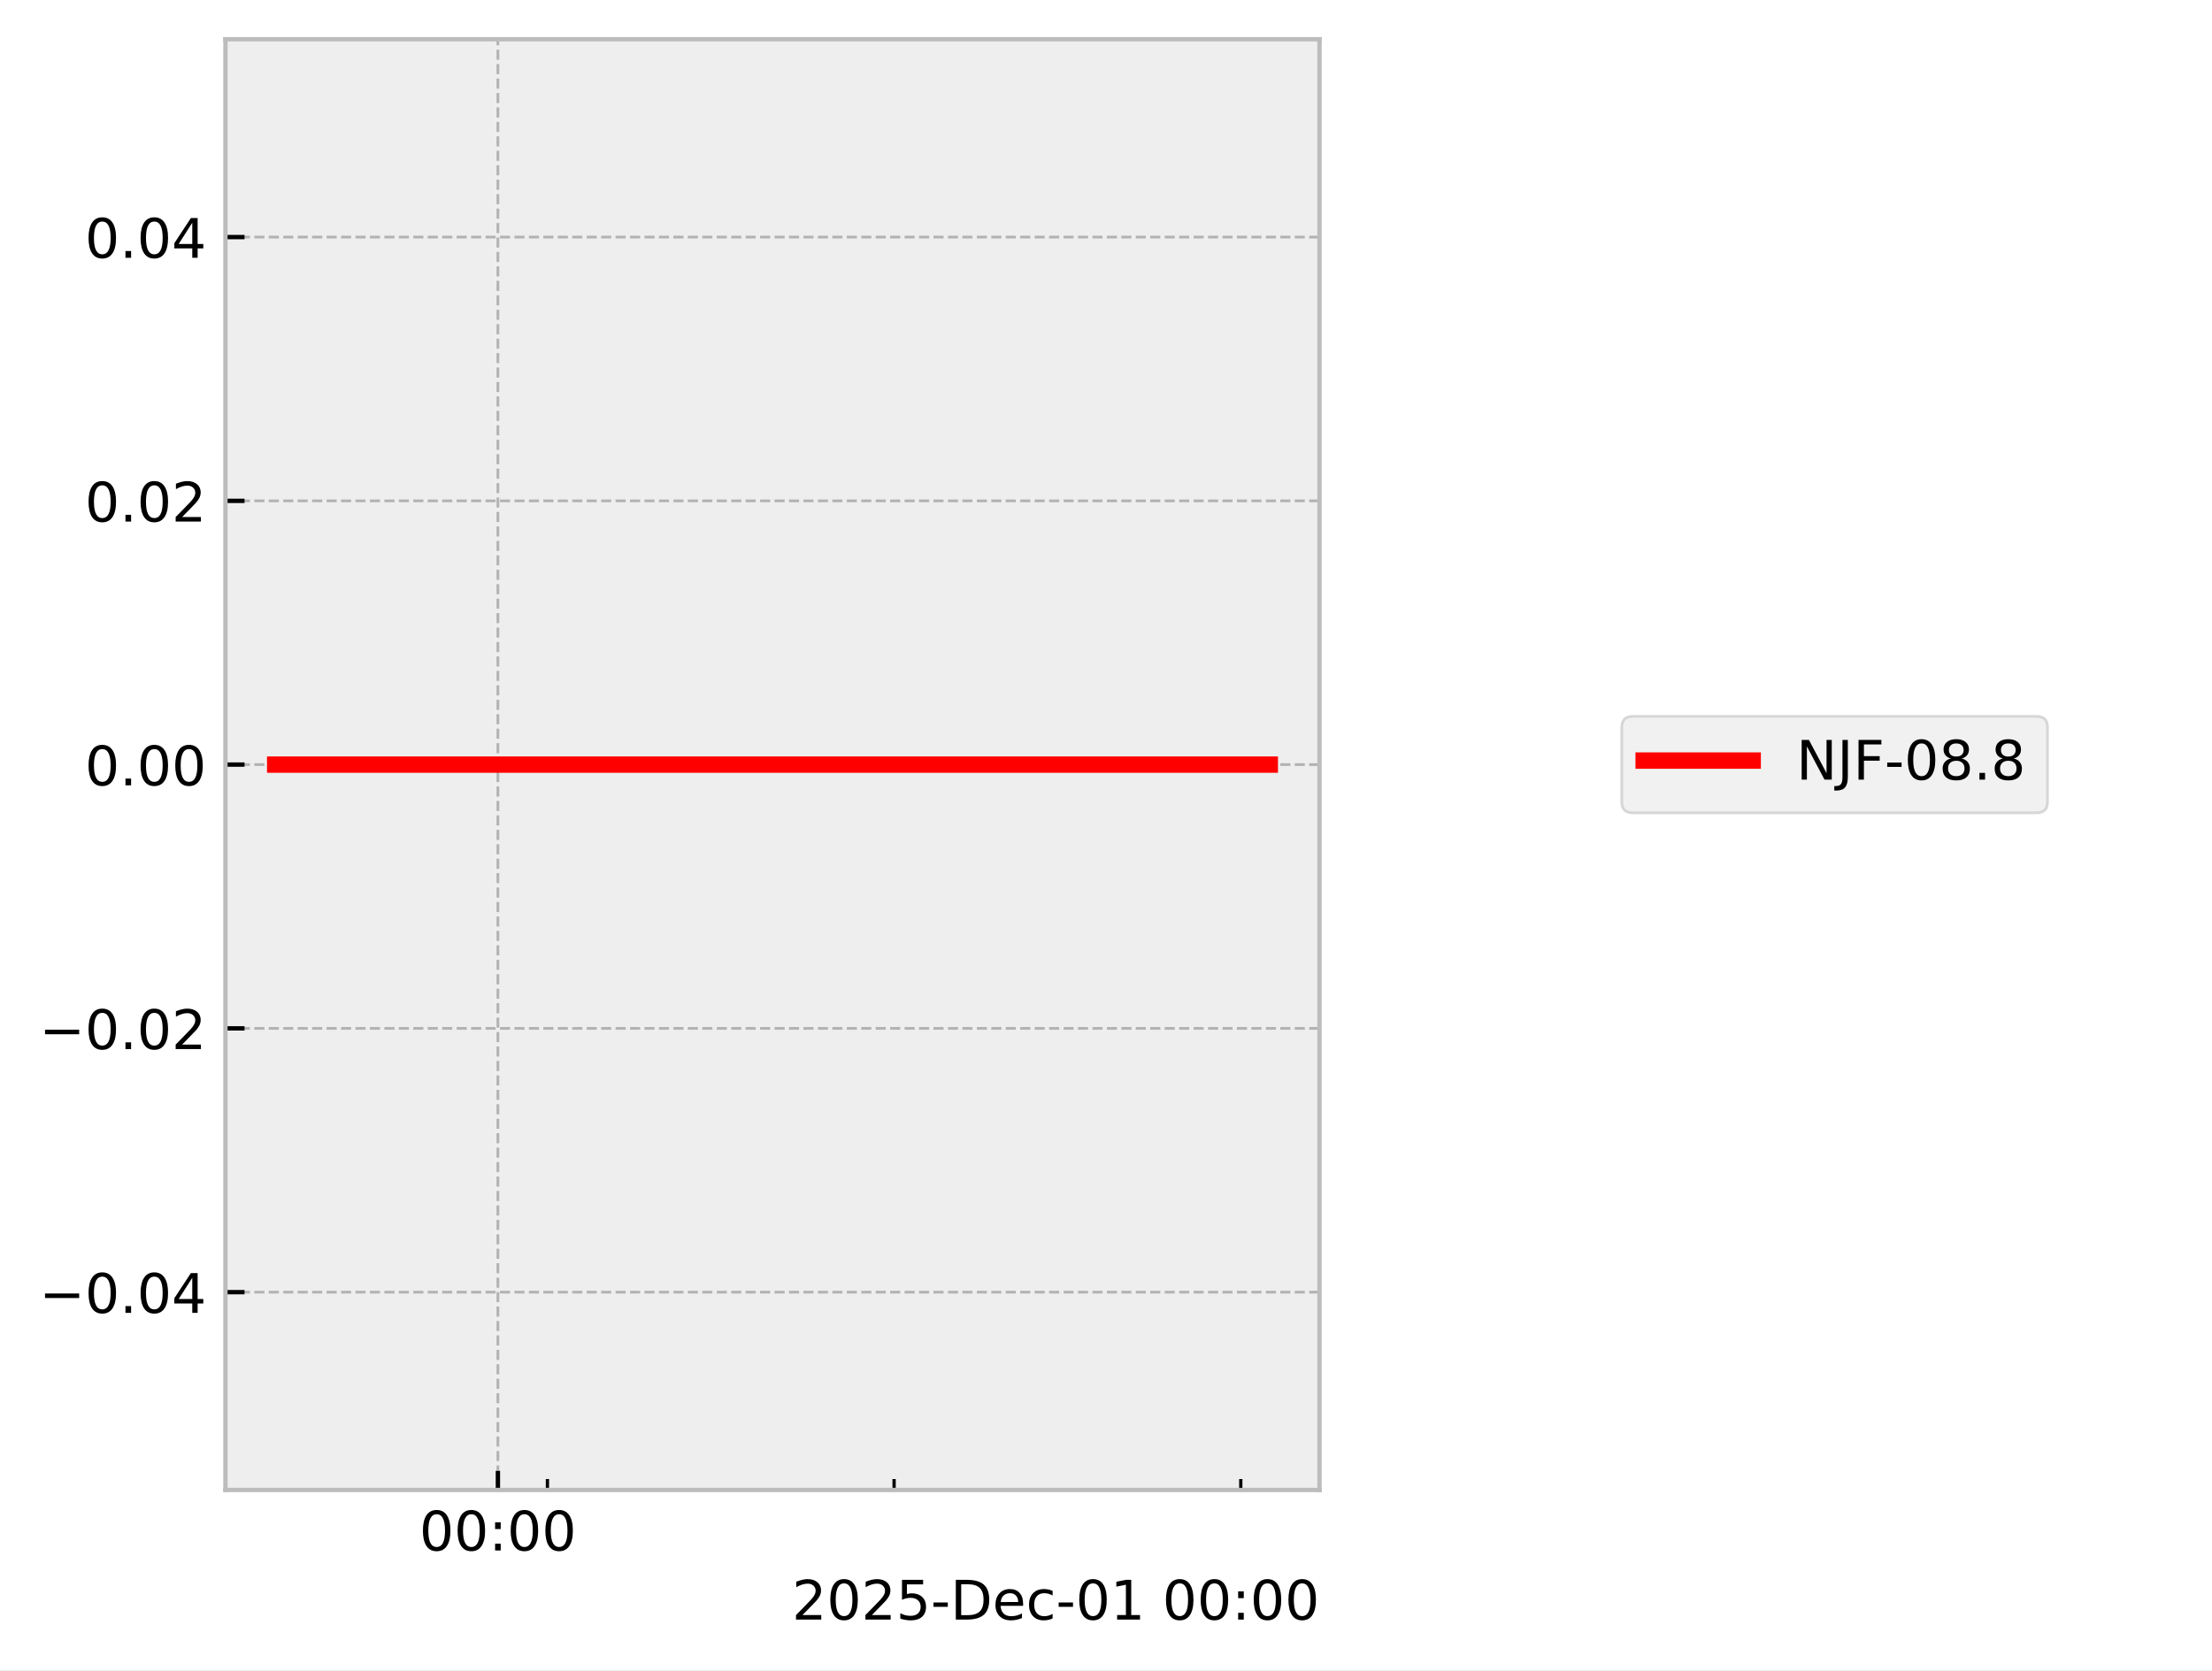
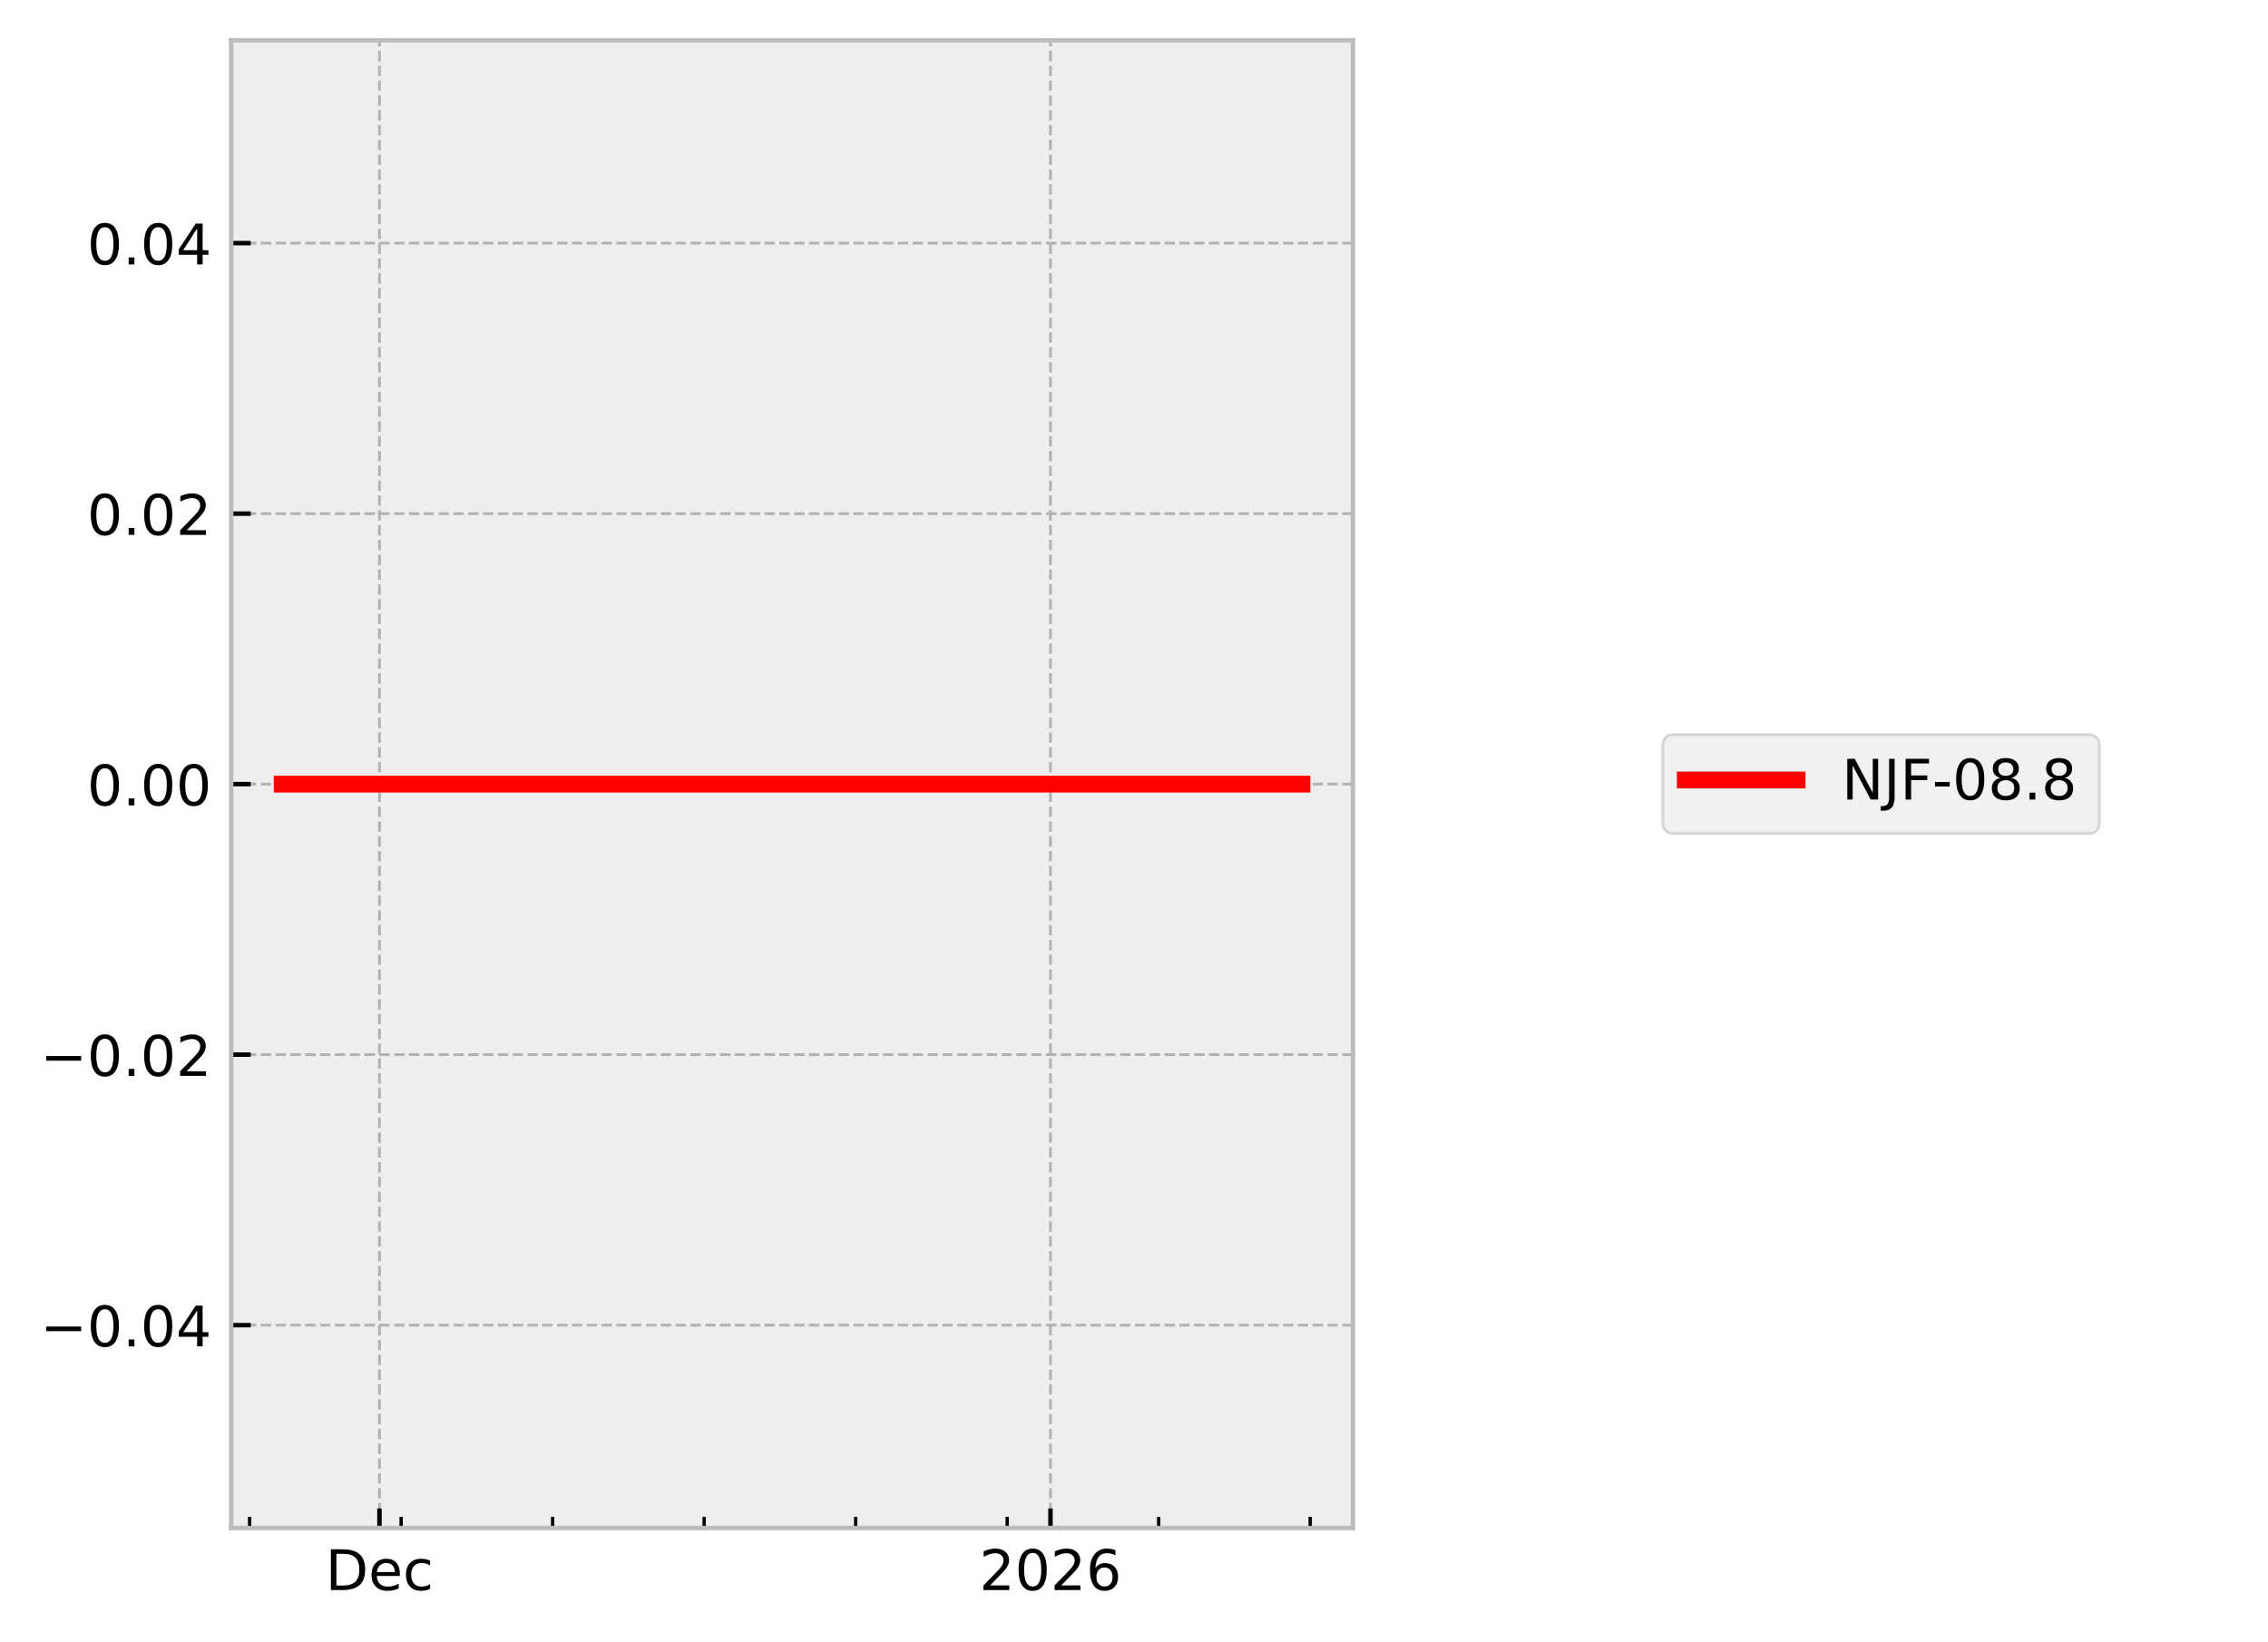
- <svg xmlns="http://www.w3.org/2000/svg" xmlns:xlink="http://www.w3.org/1999/xlink" width="405.665pt" height="306.368pt" viewBox="0 0 405.665 306.368" version="1.1">
+ <svg xmlns="http://www.w3.org/2000/svg" xmlns:xlink="http://www.w3.org/1999/xlink" width="405.665pt" height="293.69pt" viewBox="0 0 405.665 293.69" version="1.1">
  <defs>
    <style type="text/css">*{stroke-linejoin: round; stroke-linecap: butt}</style>
  </defs>
  <g id="figure_1">
    <g id="patch_1">
-       <path d="M 0 306.368  L 405.665 306.368  L 405.665 0  L 0 0  z " style="fill: #ffffff" />
+       <path d="M 0 293.69  L 405.665 293.69  L 405.665 0  L 0 0  z " style="fill: #ffffff" />
    </g>
    <g id="axes_1">
      <g id="patch_2">
        <path d="M 41.345 273.312  L 241.991 273.312  L 241.991 7.2  L 41.345 7.2  z " style="fill: #eeeeee" />
      </g>
      <g id="matplotlib.axis_1">
        <g id="xtick_1">
          <g id="line2d_1">
-             <path d="M 91.311 273.312  L 91.311 7.2  " clip-path="url(#p35fd61cb51)" style="fill: none; stroke-dasharray: 1.85,0.8; stroke-dashoffset: 0; stroke: #b2b2b2; stroke-width: 0.5" />
+             <path d="M 67.876 273.312  L 67.876 7.2  " clip-path="url(#pc2230b1fb6)" style="fill: none; stroke-dasharray: 1.85,0.8; stroke-dashoffset: 0; stroke: #b2b2b2; stroke-width: 0.5" />
          </g>
          <g id="line2d_2">
            <defs>
-               <path id="mb2b665bb20" d="M 0 0  L 0 -3.5  " style="stroke: #000000; stroke-width: 0.8" />
-             </defs>
-             <g>
-               <use xlink:href="#mb2b665bb20" x="91.311" y="273.312" style="stroke: #000000; stroke-width: 0.8" />
+               <path id="mbb185686ce" d="M 0 0  L 0 -3.5  " style="stroke: #000000; stroke-width: 0.8" />
+             </defs>
+             <g>
+               <use xlink:href="#mbb185686ce" x="67.876" y="273.312" style="stroke: #000000; stroke-width: 0.8" />
            </g>
          </g>
          <g id="text_1">
-             <g transform="translate(76.90176 284.4104) scale(0.1 -0.1)">
+             <g transform="translate(58.20015 284.4104) scale(0.1 -0.1)">
              <defs>
-                 <path id="DejaVuSans-30" d="M 2034 4250  Q 1547 4250 1301 3770  Q 1056 3291 1056 2328  Q 1056 1369 1301 889  Q 1547 409 2034 409  Q 2525 409 2770 889  Q 3016 1369 3016 2328  Q 3016 3291 2770 3770  Q 2525 4250 2034 4250  z M 2034 4750  Q 2819 4750 3233 4129  Q 3647 3509 3647 2328  Q 3647 1150 3233 529  Q 2819 -91 2034 -91  Q 1250 -91 836 529  Q 422 1150 422 2328  Q 422 3509 836 4129  Q 1250 4750 2034 4750  z " transform="scale(0.015625)" />
-                 <path id="DejaVuSans-3a" d="M 750 794  L 1409 794  L 1409 0  L 750 0  L 750 794  z M 750 3309  L 1409 3309  L 1409 2516  L 750 2516  L 750 3309  z " transform="scale(0.015625)" />
+                 <path id="DejaVuSans-44" d="M 1259 4147  L 1259 519  L 2022 519  Q 2988 519 3436 956  Q 3884 1394 3884 2338  Q 3884 3275 3436 3711  Q 2988 4147 2022 4147  L 1259 4147  z M 628 4666  L 1925 4666  Q 3281 4666 3915 4102  Q 4550 3538 4550 2338  Q 4550 1131 3912 565  Q 3275 0 1925 0  L 628 0  L 628 4666  z " transform="scale(0.015625)" />
+                 <path id="DejaVuSans-65" d="M 3597 1894  L 3597 1613  L 953 1613  Q 991 1019 1311 708  Q 1631 397 2203 397  Q 2534 397 2845 478  Q 3156 559 3463 722  L 3463 178  Q 3153 47 2828 -22  Q 2503 -91 2169 -91  Q 1331 -91 842 396  Q 353 884 353 1716  Q 353 2575 817 3079  Q 1281 3584 2069 3584  Q 2775 3584 3186 3129  Q 3597 2675 3597 1894  z M 3022 2063  Q 3016 2534 2758 2815  Q 2500 3097 2075 3097  Q 1594 3097 1305 2825  Q 1016 2553 972 2059  L 3022 2063  z " transform="scale(0.015625)" />
+                 <path id="DejaVuSans-63" d="M 3122 3366  L 3122 2828  Q 2878 2963 2633 3030  Q 2388 3097 2138 3097  Q 1578 3097 1268 2742  Q 959 2388 959 1747  Q 959 1106 1268 751  Q 1578 397 2138 397  Q 2388 397 2633 464  Q 2878 531 3122 666  L 3122 134  Q 2881 22 2623 -34  Q 2366 -91 2075 -91  Q 1284 -91 818 406  Q 353 903 353 1747  Q 353 2603 823 3093  Q 1294 3584 2113 3584  Q 2378 3584 2631 3529  Q 2884 3475 3122 3366  z " transform="scale(0.015625)" />
              </defs>
-               <use xlink:href="#DejaVuSans-30" />
-               <use xlink:href="#DejaVuSans-30" transform="translate(63.62305 0)" />
-               <use xlink:href="#DejaVuSans-3a" transform="translate(127.2461 0)" />
-               <use xlink:href="#DejaVuSans-30" transform="translate(160.9375 0)" />
-               <use xlink:href="#DejaVuSans-30" transform="translate(224.5605 0)" />
+               <use xlink:href="#DejaVuSans-44" />
+               <use xlink:href="#DejaVuSans-65" transform="translate(77.00195 0)" />
+               <use xlink:href="#DejaVuSans-63" transform="translate(138.5254 0)" />
            </g>
          </g>
        </g>
        <g id="xtick_2">
          <g id="line2d_3">
-             <defs>
-               <path id="m8ebf0b1c73" d="M 0 0  L 0 -2  " style="stroke: #000000; stroke-width: 0.6" />
-             </defs>
-             <g>
-               <use xlink:href="#m8ebf0b1c73" x="100.394" y="273.312" style="stroke: #000000; stroke-width: 0.6" />
+             <path d="M 187.891 273.312  L 187.891 7.2  " clip-path="url(#pc2230b1fb6)" style="fill: none; stroke-dasharray: 1.85,0.8; stroke-dashoffset: 0; stroke: #b2b2b2; stroke-width: 0.5" />
+           </g>
+           <g id="line2d_4">
+             <g>
+               <use xlink:href="#mbb185686ce" x="187.891" y="273.312" style="stroke: #000000; stroke-width: 0.8" />
+             </g>
+           </g>
+           <g id="text_2">
+             <g transform="translate(175.1658 284.4104) scale(0.1 -0.1)">
+               <defs>
+                 <path id="DejaVuSans-32" d="M 1228 531  L 3431 531  L 3431 0  L 469 0  L 469 531  Q 828 903 1448 1529  Q 2069 2156 2228 2338  Q 2531 2678 2651 2914  Q 2772 3150 2772 3378  Q 2772 3750 2511 3984  Q 2250 4219 1831 4219  Q 1534 4219 1204 4116  Q 875 4013 500 3803  L 500 4441  Q 881 4594 1212 4672  Q 1544 4750 1819 4750  Q 2544 4750 2975 4387  Q 3406 4025 3406 3419  Q 3406 3131 3298 2873  Q 3191 2616 2906 2266  Q 2828 2175 2409 1742  Q 1991 1309 1228 531  z " transform="scale(0.015625)" />
+                 <path id="DejaVuSans-30" d="M 2034 4250  Q 1547 4250 1301 3770  Q 1056 3291 1056 2328  Q 1056 1369 1301 889  Q 1547 409 2034 409  Q 2525 409 2770 889  Q 3016 1369 3016 2328  Q 3016 3291 2770 3770  Q 2525 4250 2034 4250  z M 2034 4750  Q 2819 4750 3233 4129  Q 3647 3509 3647 2328  Q 3647 1150 3233 529  Q 2819 -91 2034 -91  Q 1250 -91 836 529  Q 422 1150 422 2328  Q 422 3509 836 4129  Q 1250 4750 2034 4750  z " transform="scale(0.015625)" />
+                 <path id="DejaVuSans-36" d="M 2113 2584  Q 1688 2584 1439 2293  Q 1191 2003 1191 1497  Q 1191 994 1439 701  Q 1688 409 2113 409  Q 2538 409 2786 701  Q 3034 994 3034 1497  Q 3034 2003 2786 2293  Q 2538 2584 2113 2584  z M 3366 4563  L 3366 3988  Q 3128 4100 2886 4159  Q 2644 4219 2406 4219  Q 1781 4219 1451 3797  Q 1122 3375 1075 2522  Q 1259 2794 1537 2939  Q 1816 3084 2150 3084  Q 2853 3084 3261 2657  Q 3669 2231 3669 1497  Q 3669 778 3244 343  Q 2819 -91 2113 -91  Q 1303 -91 875 529  Q 447 1150 447 2328  Q 447 3434 972 4092  Q 1497 4750 2381 4750  Q 2619 4750 2861 4703  Q 3103 4656 3366 4563  z " transform="scale(0.015625)" />
+               </defs>
+               <use xlink:href="#DejaVuSans-32" />
+               <use xlink:href="#DejaVuSans-30" transform="translate(63.62305 0)" />
+               <use xlink:href="#DejaVuSans-32" transform="translate(127.2461 0)" />
+               <use xlink:href="#DejaVuSans-36" transform="translate(190.8691 0)" />
            </g>
          </g>
        </g>
        <g id="xtick_3">
-           <g id="line2d_4">
-             <g>
-               <use xlink:href="#m8ebf0b1c73" x="163.972" y="273.312" style="stroke: #000000; stroke-width: 0.6" />
+           <g id="line2d_5">
+             <defs>
+               <path id="m7d27bdfe33" d="M 0 0  L 0 -2  " style="stroke: #000000; stroke-width: 0.6" />
+             </defs>
+             <g>
+               <use xlink:href="#m7d27bdfe33" x="44.647" y="273.312" style="stroke: #000000; stroke-width: 0.6" />
            </g>
          </g>
        </g>
        <g id="xtick_4">
-           <g id="line2d_5">
-             <g>
-               <use xlink:href="#m8ebf0b1c73" x="227.55" y="273.312" style="stroke: #000000; stroke-width: 0.6" />
-             </g>
-           </g>
-         </g>
-         <g id="text_2">
-           <g transform="translate(145.2522 297.0886) scale(0.1 -0.1)">
-             <defs>
-               <path id="DejaVuSans-32" d="M 1228 531  L 3431 531  L 3431 0  L 469 0  L 469 531  Q 828 903 1448 1529  Q 2069 2156 2228 2338  Q 2531 2678 2651 2914  Q 2772 3150 2772 3378  Q 2772 3750 2511 3984  Q 2250 4219 1831 4219  Q 1534 4219 1204 4116  Q 875 4013 500 3803  L 500 4441  Q 881 4594 1212 4672  Q 1544 4750 1819 4750  Q 2544 4750 2975 4387  Q 3406 4025 3406 3419  Q 3406 3131 3298 2873  Q 3191 2616 2906 2266  Q 2828 2175 2409 1742  Q 1991 1309 1228 531  z " transform="scale(0.015625)" />
-               <path id="DejaVuSans-35" d="M 691 4666  L 3169 4666  L 3169 4134  L 1269 4134  L 1269 2991  Q 1406 3038 1543 3061  Q 1681 3084 1819 3084  Q 2600 3084 3056 2656  Q 3513 2228 3513 1497  Q 3513 744 3044 326  Q 2575 -91 1722 -91  Q 1428 -91 1123 -41  Q 819 9 494 109  L 494 744  Q 775 591 1075 516  Q 1375 441 1709 441  Q 2250 441 2565 725  Q 2881 1009 2881 1497  Q 2881 1984 2565 2268  Q 2250 2553 1709 2553  Q 1456 2553 1204 2497  Q 953 2441 691 2322  L 691 4666  z " transform="scale(0.015625)" />
-               <path id="DejaVuSans-2d" d="M 313 2009  L 1997 2009  L 1997 1497  L 313 1497  L 313 2009  z " transform="scale(0.015625)" />
-               <path id="DejaVuSans-44" d="M 1259 4147  L 1259 519  L 2022 519  Q 2988 519 3436 956  Q 3884 1394 3884 2338  Q 3884 3275 3436 3711  Q 2988 4147 2022 4147  L 1259 4147  z M 628 4666  L 1925 4666  Q 3281 4666 3915 4102  Q 4550 3538 4550 2338  Q 4550 1131 3912 565  Q 3275 0 1925 0  L 628 0  L 628 4666  z " transform="scale(0.015625)" />
-               <path id="DejaVuSans-65" d="M 3597 1894  L 3597 1613  L 953 1613  Q 991 1019 1311 708  Q 1631 397 2203 397  Q 2534 397 2845 478  Q 3156 559 3463 722  L 3463 178  Q 3153 47 2828 -22  Q 2503 -91 2169 -91  Q 1331 -91 842 396  Q 353 884 353 1716  Q 353 2575 817 3079  Q 1281 3584 2069 3584  Q 2775 3584 3186 3129  Q 3597 2675 3597 1894  z M 3022 2063  Q 3016 2534 2758 2815  Q 2500 3097 2075 3097  Q 1594 3097 1305 2825  Q 1016 2553 972 2059  L 3022 2063  z " transform="scale(0.015625)" />
-               <path id="DejaVuSans-63" d="M 3122 3366  L 3122 2828  Q 2878 2963 2633 3030  Q 2388 3097 2138 3097  Q 1578 3097 1268 2742  Q 959 2388 959 1747  Q 959 1106 1268 751  Q 1578 397 2138 397  Q 2388 397 2633 464  Q 2878 531 3122 666  L 3122 134  Q 2881 22 2623 -34  Q 2366 -91 2075 -91  Q 1284 -91 818 406  Q 353 903 353 1747  Q 353 2603 823 3093  Q 1294 3584 2113 3584  Q 2378 3584 2631 3529  Q 2884 3475 3122 3366  z " transform="scale(0.015625)" />
-               <path id="DejaVuSans-31" d="M 794 531  L 1825 531  L 1825 4091  L 703 3866  L 703 4441  L 1819 4666  L 2450 4666  L 2450 531  L 3481 531  L 3481 0  L 794 0  L 794 531  z " transform="scale(0.015625)" />
-               <path id="DejaVuSans-20" transform="scale(0.015625)" />
-             </defs>
-             <use xlink:href="#DejaVuSans-32" />
-             <use xlink:href="#DejaVuSans-30" transform="translate(63.62305 0)" />
-             <use xlink:href="#DejaVuSans-32" transform="translate(127.2461 0)" />
-             <use xlink:href="#DejaVuSans-35" transform="translate(190.8691 0)" />
-             <use xlink:href="#DejaVuSans-2d" transform="translate(254.4922 0)" />
-             <use xlink:href="#DejaVuSans-44" transform="translate(290.5762 0)" />
-             <use xlink:href="#DejaVuSans-65" transform="translate(367.5781 0)" />
-             <use xlink:href="#DejaVuSans-63" transform="translate(429.1016 0)" />
-             <use xlink:href="#DejaVuSans-2d" transform="translate(484.082 0)" />
-             <use xlink:href="#DejaVuSans-30" transform="translate(520.166 0)" />
-             <use xlink:href="#DejaVuSans-31" transform="translate(583.7891 0)" />
-             <use xlink:href="#DejaVuSans-20" transform="translate(647.4121 0)" />
-             <use xlink:href="#DejaVuSans-30" transform="translate(679.1992 0)" />
-             <use xlink:href="#DejaVuSans-30" transform="translate(742.8223 0)" />
-             <use xlink:href="#DejaVuSans-3a" transform="translate(806.4453 0)" />
-             <use xlink:href="#DejaVuSans-30" transform="translate(840.1367 0)" />
-             <use xlink:href="#DejaVuSans-30" transform="translate(903.7598 0)" />
+           <g id="line2d_6">
+             <g>
+               <use xlink:href="#m7d27bdfe33" x="71.747" y="273.312" style="stroke: #000000; stroke-width: 0.6" />
+             </g>
+           </g>
+         </g>
+         <g id="xtick_5">
+           <g id="line2d_7">
+             <g>
+               <use xlink:href="#m7d27bdfe33" x="98.848" y="273.312" style="stroke: #000000; stroke-width: 0.6" />
+             </g>
+           </g>
+         </g>
+         <g id="xtick_6">
+           <g id="line2d_8">
+             <g>
+               <use xlink:href="#m7d27bdfe33" x="125.948" y="273.312" style="stroke: #000000; stroke-width: 0.6" />
+             </g>
+           </g>
+         </g>
+         <g id="xtick_7">
+           <g id="line2d_9">
+             <g>
+               <use xlink:href="#m7d27bdfe33" x="153.048" y="273.312" style="stroke: #000000; stroke-width: 0.6" />
+             </g>
+           </g>
+         </g>
+         <g id="xtick_8">
+           <g id="line2d_10">
+             <g>
+               <use xlink:href="#m7d27bdfe33" x="180.148" y="273.312" style="stroke: #000000; stroke-width: 0.6" />
+             </g>
+           </g>
+         </g>
+         <g id="xtick_9">
+           <g id="line2d_11">
+             <g>
+               <use xlink:href="#m7d27bdfe33" x="207.248" y="273.312" style="stroke: #000000; stroke-width: 0.6" />
+             </g>
+           </g>
+         </g>
+         <g id="xtick_10">
+           <g id="line2d_12">
+             <g>
+               <use xlink:href="#m7d27bdfe33" x="234.348" y="273.312" style="stroke: #000000; stroke-width: 0.6" />
+             </g>
          </g>
        </g>
      </g>
      <g id="matplotlib.axis_2">
        <g id="ytick_1">
-           <g id="line2d_6">
-             <path d="M 41.345 237.024  L 241.991 237.024  " clip-path="url(#p35fd61cb51)" style="fill: none; stroke-dasharray: 1.85,0.8; stroke-dashoffset: 0; stroke: #b2b2b2; stroke-width: 0.5" />
-           </g>
-           <g id="line2d_7">
-             <defs>
-               <path id="m163884904b" d="M 0 0  L 3.5 0  " style="stroke: #000000; stroke-width: 0.8" />
-             </defs>
-             <g>
-               <use xlink:href="#m163884904b" x="41.345" y="237.024" style="stroke: #000000; stroke-width: 0.8" />
+           <g id="line2d_13">
+             <path d="M 41.345 237.024  L 241.991 237.024  " clip-path="url(#pc2230b1fb6)" style="fill: none; stroke-dasharray: 1.85,0.8; stroke-dashoffset: 0; stroke: #b2b2b2; stroke-width: 0.5" />
+           </g>
+           <g id="line2d_14">
+             <defs>
+               <path id="mf738f0e7c5" d="M 0 0  L 3.5 0  " style="stroke: #000000; stroke-width: 0.8" />
+             </defs>
+             <g>
+               <use xlink:href="#mf738f0e7c5" x="41.345" y="237.024" style="stroke: #000000; stroke-width: 0.8" />
            </g>
          </g>
          <g id="text_3">
            <g transform="translate(7.2 240.8232) scale(0.1 -0.1)">
              <defs>
                <path id="DejaVuSans-2212" d="M 678 2272  L 4684 2272  L 4684 1741  L 678 1741  L 678 2272  z " transform="scale(0.015625)" />
                <path id="DejaVuSans-2e" d="M 684 794  L 1344 794  L 1344 0  L 684 0  L 684 794  z " transform="scale(0.015625)" />
                <path id="DejaVuSans-34" d="M 2419 4116  L 825 1625  L 2419 1625  L 2419 4116  z M 2253 4666  L 3047 4666  L 3047 1625  L 3713 1625  L 3713 1100  L 3047 1100  L 3047 0  L 2419 0  L 2419 1100  L 313 1100  L 313 1709  L 2253 4666  z " transform="scale(0.015625)" />
              </defs>
              <use xlink:href="#DejaVuSans-2212" />
              <use xlink:href="#DejaVuSans-30" transform="translate(83.78906 0)" />
              <use xlink:href="#DejaVuSans-2e" transform="translate(147.4121 0)" />
              <use xlink:href="#DejaVuSans-30" transform="translate(179.1992 0)" />
              <use xlink:href="#DejaVuSans-34" transform="translate(242.8223 0)" />
            </g>
          </g>
        </g>
        <g id="ytick_2">
-           <g id="line2d_8">
-             <path d="M 41.345 188.64  L 241.991 188.64  " clip-path="url(#p35fd61cb51)" style="fill: none; stroke-dasharray: 1.85,0.8; stroke-dashoffset: 0; stroke: #b2b2b2; stroke-width: 0.5" />
-           </g>
-           <g id="line2d_9">
-             <g>
-               <use xlink:href="#m163884904b" x="41.345" y="188.64" style="stroke: #000000; stroke-width: 0.8" />
+           <g id="line2d_15">
+             <path d="M 41.345 188.64  L 241.991 188.64  " clip-path="url(#pc2230b1fb6)" style="fill: none; stroke-dasharray: 1.85,0.8; stroke-dashoffset: 0; stroke: #b2b2b2; stroke-width: 0.5" />
+           </g>
+           <g id="line2d_16">
+             <g>
+               <use xlink:href="#mf738f0e7c5" x="41.345" y="188.64" style="stroke: #000000; stroke-width: 0.8" />
            </g>
          </g>
          <g id="text_4">
            <g transform="translate(7.2 192.4392) scale(0.1 -0.1)">
              <use xlink:href="#DejaVuSans-2212" />
              <use xlink:href="#DejaVuSans-30" transform="translate(83.78906 0)" />
              <use xlink:href="#DejaVuSans-2e" transform="translate(147.4121 0)" />
              <use xlink:href="#DejaVuSans-30" transform="translate(179.1992 0)" />
              <use xlink:href="#DejaVuSans-32" transform="translate(242.8223 0)" />
            </g>
          </g>
        </g>
        <g id="ytick_3">
-           <g id="line2d_10">
-             <path d="M 41.345 140.256  L 241.991 140.256  " clip-path="url(#p35fd61cb51)" style="fill: none; stroke-dasharray: 1.85,0.8; stroke-dashoffset: 0; stroke: #b2b2b2; stroke-width: 0.5" />
-           </g>
-           <g id="line2d_11">
-             <g>
-               <use xlink:href="#m163884904b" x="41.345" y="140.256" style="stroke: #000000; stroke-width: 0.8" />
+           <g id="line2d_17">
+             <path d="M 41.345 140.256  L 241.991 140.256  " clip-path="url(#pc2230b1fb6)" style="fill: none; stroke-dasharray: 1.85,0.8; stroke-dashoffset: 0; stroke: #b2b2b2; stroke-width: 0.5" />
+           </g>
+           <g id="line2d_18">
+             <g>
+               <use xlink:href="#mf738f0e7c5" x="41.345" y="140.256" style="stroke: #000000; stroke-width: 0.8" />
            </g>
          </g>
          <g id="text_5">
            <g transform="translate(15.57969 144.0552) scale(0.1 -0.1)">
              <use xlink:href="#DejaVuSans-30" />
              <use xlink:href="#DejaVuSans-2e" transform="translate(63.62305 0)" />
              <use xlink:href="#DejaVuSans-30" transform="translate(95.41016 0)" />
              <use xlink:href="#DejaVuSans-30" transform="translate(159.0332 0)" />
            </g>
          </g>
        </g>
        <g id="ytick_4">
-           <g id="line2d_12">
-             <path d="M 41.345 91.872  L 241.991 91.872  " clip-path="url(#p35fd61cb51)" style="fill: none; stroke-dasharray: 1.85,0.8; stroke-dashoffset: 0; stroke: #b2b2b2; stroke-width: 0.5" />
-           </g>
-           <g id="line2d_13">
-             <g>
-               <use xlink:href="#m163884904b" x="41.345" y="91.872" style="stroke: #000000; stroke-width: 0.8" />
+           <g id="line2d_19">
+             <path d="M 41.345 91.872  L 241.991 91.872  " clip-path="url(#pc2230b1fb6)" style="fill: none; stroke-dasharray: 1.85,0.8; stroke-dashoffset: 0; stroke: #b2b2b2; stroke-width: 0.5" />
+           </g>
+           <g id="line2d_20">
+             <g>
+               <use xlink:href="#mf738f0e7c5" x="41.345" y="91.872" style="stroke: #000000; stroke-width: 0.8" />
            </g>
          </g>
          <g id="text_6">
            <g transform="translate(15.57969 95.67122) scale(0.1 -0.1)">
              <use xlink:href="#DejaVuSans-30" />
              <use xlink:href="#DejaVuSans-2e" transform="translate(63.62305 0)" />
              <use xlink:href="#DejaVuSans-30" transform="translate(95.41016 0)" />
              <use xlink:href="#DejaVuSans-32" transform="translate(159.0332 0)" />
            </g>
          </g>
        </g>
        <g id="ytick_5">
-           <g id="line2d_14">
-             <path d="M 41.345 43.488  L 241.991 43.488  " clip-path="url(#p35fd61cb51)" style="fill: none; stroke-dasharray: 1.85,0.8; stroke-dashoffset: 0; stroke: #b2b2b2; stroke-width: 0.5" />
-           </g>
-           <g id="line2d_15">
-             <g>
-               <use xlink:href="#m163884904b" x="41.345" y="43.488" style="stroke: #000000; stroke-width: 0.8" />
+           <g id="line2d_21">
+             <path d="M 41.345 43.488  L 241.991 43.488  " clip-path="url(#pc2230b1fb6)" style="fill: none; stroke-dasharray: 1.85,0.8; stroke-dashoffset: 0; stroke: #b2b2b2; stroke-width: 0.5" />
+           </g>
+           <g id="line2d_22">
+             <g>
+               <use xlink:href="#mf738f0e7c5" x="41.345" y="43.488" style="stroke: #000000; stroke-width: 0.8" />
            </g>
          </g>
          <g id="text_7">
            <g transform="translate(15.57969 47.28722) scale(0.1 -0.1)">
              <use xlink:href="#DejaVuSans-30" />
              <use xlink:href="#DejaVuSans-2e" transform="translate(63.62305 0)" />
              <use xlink:href="#DejaVuSans-30" transform="translate(95.41016 0)" />
              <use xlink:href="#DejaVuSans-34" transform="translate(159.0332 0)" />
            </g>
          </g>
        </g>
      </g>
-       <g id="line2d_16">
-         <path d="M 50.466 140.256  L 178.443 140.256  L 232.561 140.256  L 232.871 140.256  " clip-path="url(#p35fd61cb51)" style="fill: none; stroke: #ff0000; stroke-width: 3; stroke-linecap: square" />
+       <g id="line2d_23">
+         <path d="M 50.466 140.256  L 105.016 140.256  L 128.083 140.256  L 232.743 140.256  L 232.871 140.256  " clip-path="url(#pc2230b1fb6)" style="fill: none; stroke: #ff0000; stroke-width: 3; stroke-linecap: square" />
      </g>
      <g id="patch_3">
        <path d="M 41.345 273.312  L 41.345 7.2  " style="fill: none; stroke: #bcbcbc; stroke-width: 0.8; stroke-linejoin: miter; stroke-linecap: square" />
      </g>
      <g id="patch_4">
        <path d="M 241.991 273.312  L 241.991 7.2  " style="fill: none; stroke: #bcbcbc; stroke-width: 0.8; stroke-linejoin: miter; stroke-linecap: square" />
      </g>
      <g id="patch_5">
        <path d="M 41.345 273.312  L 241.991 273.312  " style="fill: none; stroke: #bcbcbc; stroke-width: 0.8; stroke-linejoin: miter; stroke-linecap: square" />
      </g>
      <g id="patch_6">
        <path d="M 41.345 7.2  L 241.991 7.2  " style="fill: none; stroke: #bcbcbc; stroke-width: 0.8; stroke-linejoin: miter; stroke-linecap: square" />
      </g>
    </g>
    <g id="axes_2">
      <g id="legend_1">
        <g id="patch_7">
          <path d="M 299.433 149.095  L 373.489 149.095  Q 375.489 149.095 375.489 147.095  L 375.489 133.417  Q 375.489 131.417 373.489 131.417  L 299.433 131.417  Q 297.433 131.417 297.433 133.417  L 297.433 147.095  Q 297.433 149.095 299.433 149.095  z " style="fill: #eeeeee; opacity: 0.8; stroke: #cccccc; stroke-width: 0.5; stroke-linejoin: miter" />
        </g>
-         <g id="line2d_17">
+         <g id="line2d_24">
          <path d="M 301.433 139.515  L 311.433 139.515  L 321.433 139.515  " style="fill: none; stroke: #ff0000; stroke-width: 3; stroke-linecap: square" />
        </g>
        <g id="text_8">
          <g transform="translate(329.4329 143.0154) scale(0.1 -0.1)">
            <defs>
              <path id="DejaVuSans-4e" d="M 628 4666  L 1478 4666  L 3547 763  L 3547 4666  L 4159 4666  L 4159 0  L 3309 0  L 1241 3903  L 1241 0  L 628 0  L 628 4666  z " transform="scale(0.015625)" />
              <path id="DejaVuSans-4a" d="M 628 4666  L 1259 4666  L 1259 325  Q 1259 -519 939 -900  Q 619 -1281 -91 -1281  L -331 -1281  L -331 -750  L -134 -750  Q 284 -750 456 -515  Q 628 -281 628 325  L 628 4666  z " transform="scale(0.015625)" />
              <path id="DejaVuSans-46" d="M 628 4666  L 3309 4666  L 3309 4134  L 1259 4134  L 1259 2759  L 3109 2759  L 3109 2228  L 1259 2228  L 1259 0  L 628 0  L 628 4666  z " transform="scale(0.015625)" />
+               <path id="DejaVuSans-2d" d="M 313 2009  L 1997 2009  L 1997 1497  L 313 1497  L 313 2009  z " transform="scale(0.015625)" />
              <path id="DejaVuSans-38" d="M 2034 2216  Q 1584 2216 1326 1975  Q 1069 1734 1069 1313  Q 1069 891 1326 650  Q 1584 409 2034 409  Q 2484 409 2743 651  Q 3003 894 3003 1313  Q 3003 1734 2745 1975  Q 2488 2216 2034 2216  z M 1403 2484  Q 997 2584 770 2862  Q 544 3141 544 3541  Q 544 4100 942 4425  Q 1341 4750 2034 4750  Q 2731 4750 3128 4425  Q 3525 4100 3525 3541  Q 3525 3141 3298 2862  Q 3072 2584 2669 2484  Q 3125 2378 3379 2068  Q 3634 1759 3634 1313  Q 3634 634 3220 271  Q 2806 -91 2034 -91  Q 1263 -91 848 271  Q 434 634 434 1313  Q 434 1759 690 2068  Q 947 2378 1403 2484  z M 1172 3481  Q 1172 3119 1398 2916  Q 1625 2713 2034 2713  Q 2441 2713 2670 2916  Q 2900 3119 2900 3481  Q 2900 3844 2670 4047  Q 2441 4250 2034 4250  Q 1625 4250 1398 4047  Q 1172 3844 1172 3481  z " transform="scale(0.015625)" />
            </defs>
            <use xlink:href="#DejaVuSans-4e" />
            <use xlink:href="#DejaVuSans-4a" transform="translate(74.80469 0)" />
            <use xlink:href="#DejaVuSans-46" transform="translate(104.2969 0)" />
            <use xlink:href="#DejaVuSans-2d" transform="translate(161.8164 0)" />
            <use xlink:href="#DejaVuSans-30" transform="translate(197.9004 0)" />
            <use xlink:href="#DejaVuSans-38" transform="translate(261.5234 0)" />
            <use xlink:href="#DejaVuSans-2e" transform="translate(325.1465 0)" />
            <use xlink:href="#DejaVuSans-38" transform="translate(356.9336 0)" />
          </g>
        </g>
      </g>
    </g>
  </g>
  <defs>
-     <clipPath id="p35fd61cb51">
+     <clipPath id="pc2230b1fb6">
      <rect x="41.345" y="7.2" width="200.646" height="266.112" />
    </clipPath>
  </defs>
</svg>
